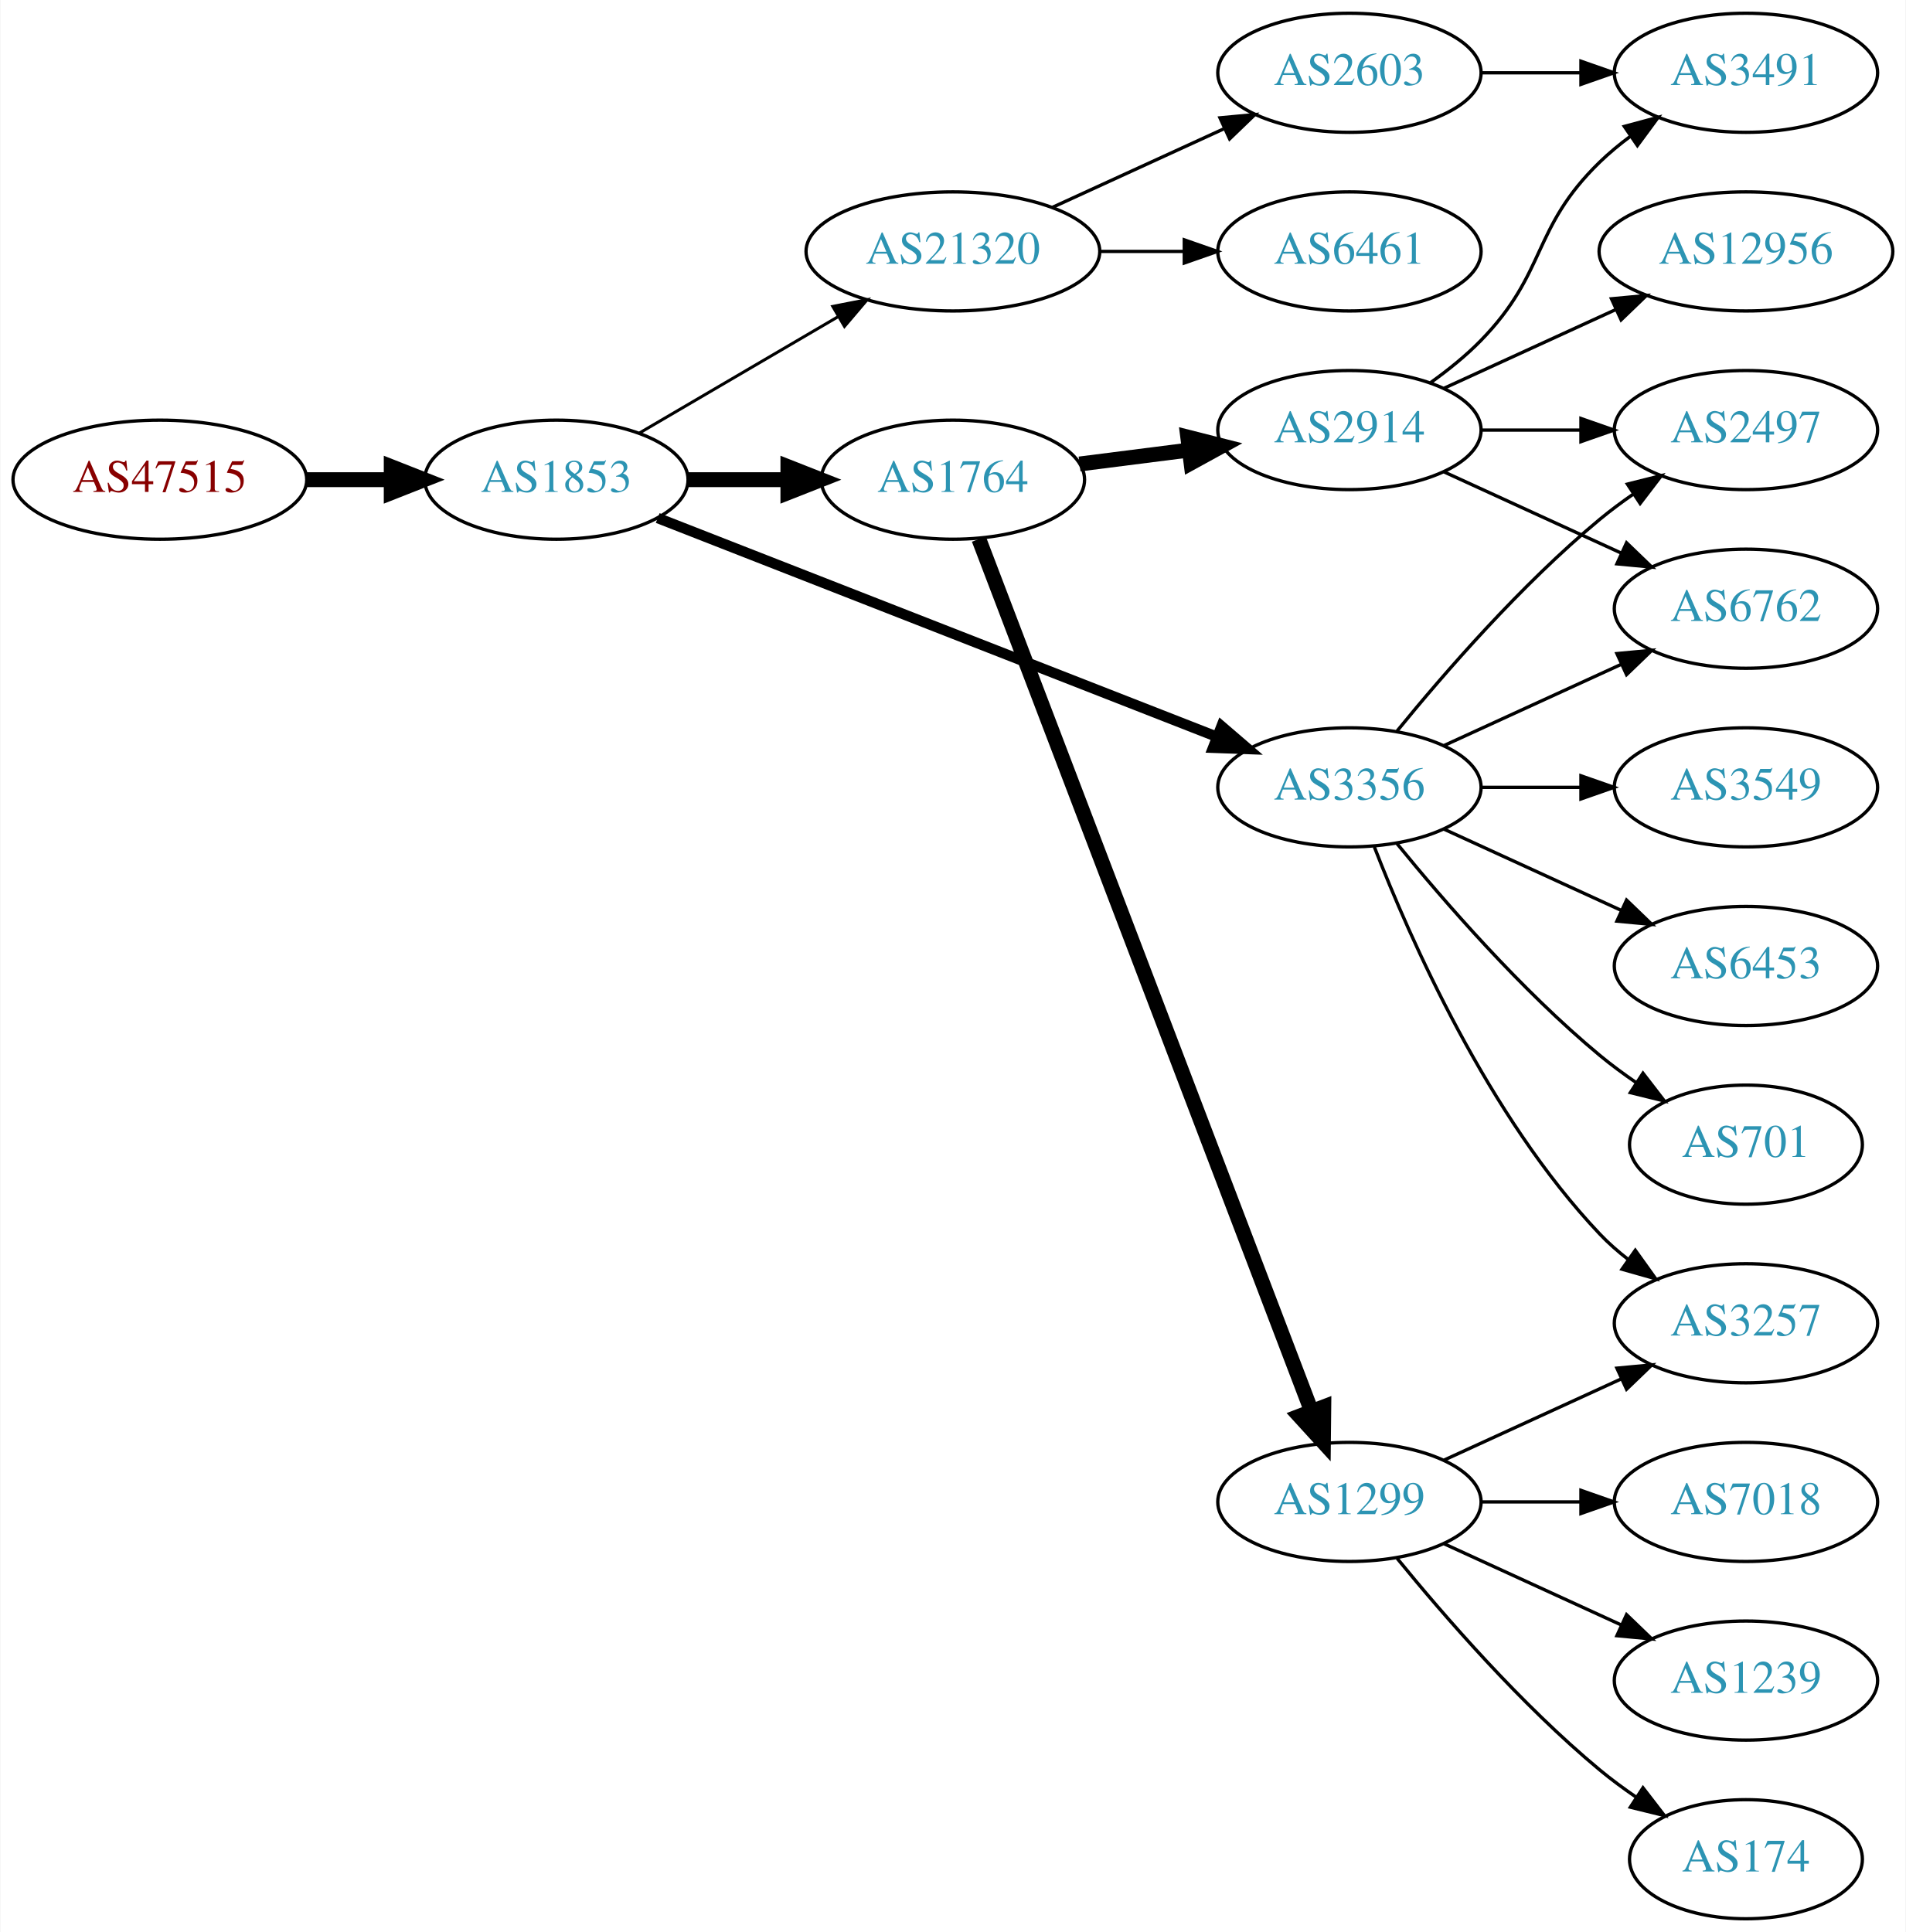
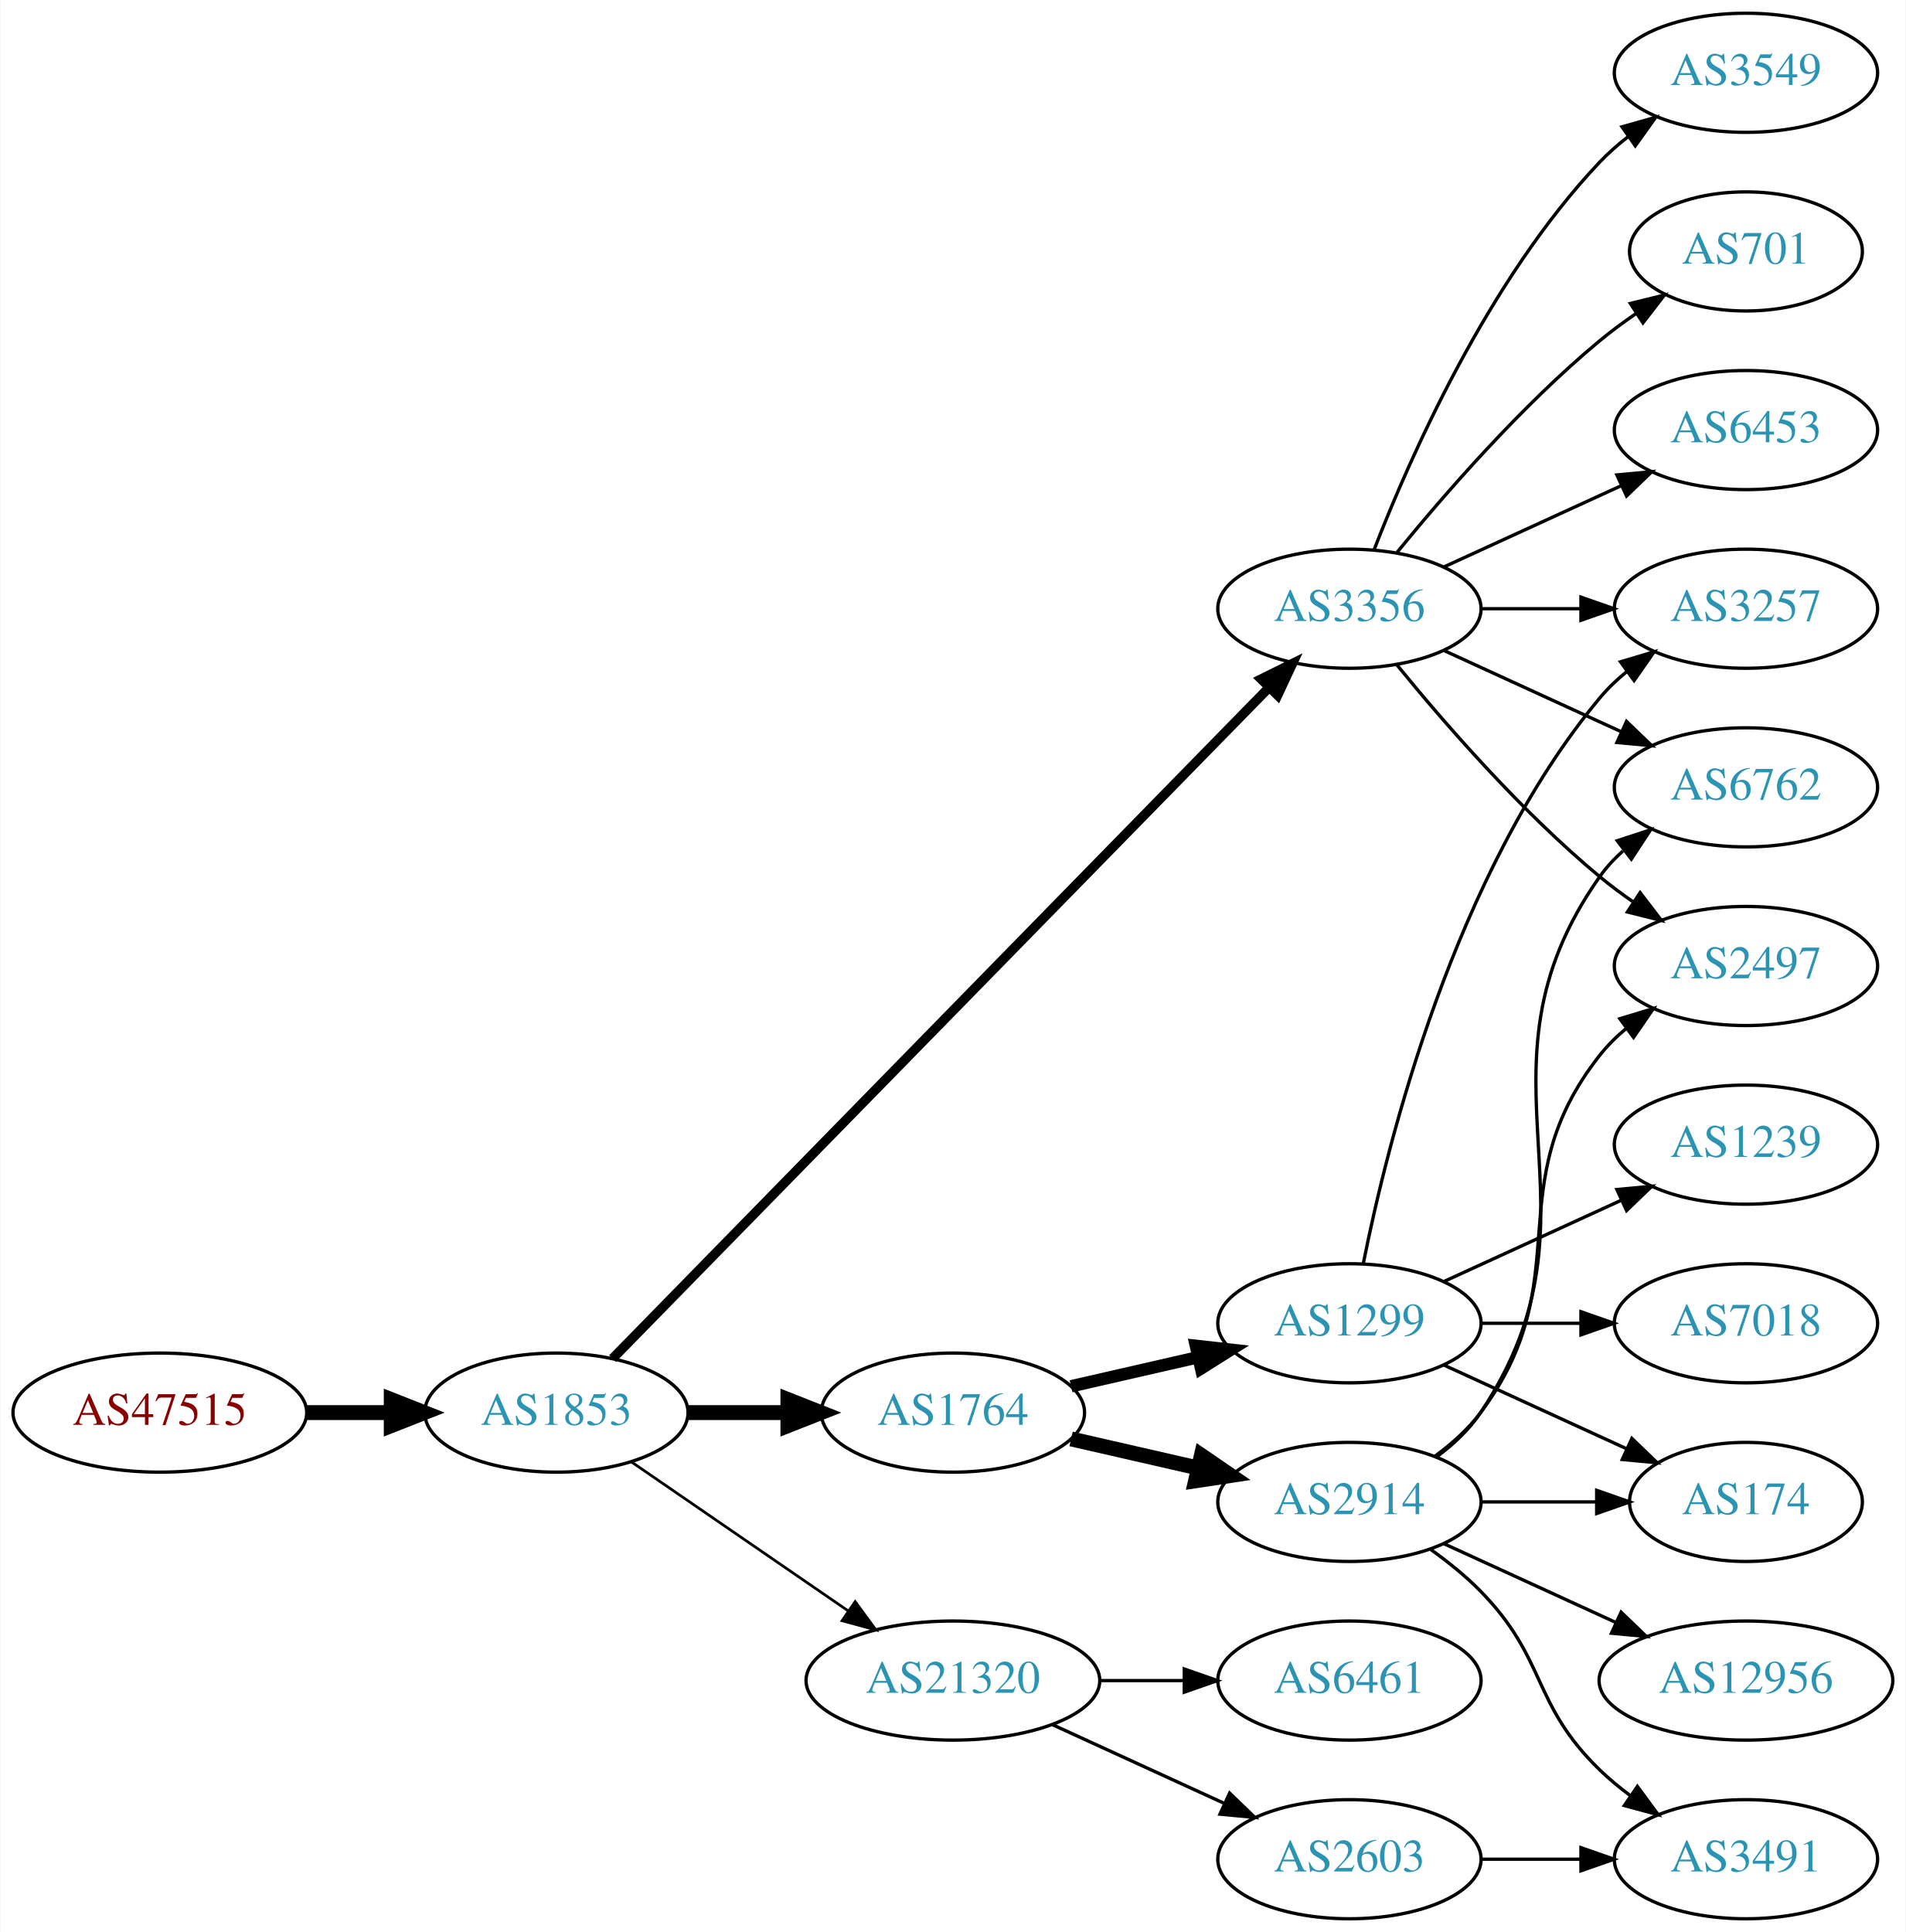
<svg xmlns="http://www.w3.org/2000/svg" xmlns:xlink="http://www.w3.org/1999/xlink" width="576pt" height="584pt" viewBox="0.00 0.00 575.76 584.00">
  <g id="graph0" class="graph" transform="scale(1 1) rotate(0) translate(4 580)">
    <polygon fill="white" stroke="none" points="-4,4 -4,-580 571.762,-580 571.762,4 -4,4" />
    <g id="node1" class="node">
      <g id="a_node1">
        <a xlink:href="/asn/47515" xlink:title="AS47515 ~ BMI-GOVIX [AT]">
-           <ellipse fill="#ffffff" stroke="black" cx="44.196" cy="-435" rx="44.393" ry="18" />
-           <text text-anchor="middle" x="44.196" y="-431.3" font-family="Times,serif" font-size="14.00" fill="#880000">AS47515</text>
+           <ellipse fill="#ffffff" stroke="black" cx="44.196" cy="-153" rx="44.393" ry="18" />
+           <text text-anchor="middle" x="44.196" y="-149.3" font-family="Times,serif" font-size="14.00" fill="#880000">AS47515</text>
        </a>
      </g>
    </g>
    <g id="node2" class="node">
      <g id="a_node2">
        <a xlink:href="/asn/1853" xlink:title="AS1853 ~ ACOnet Backbone [AT]">
-           <ellipse fill="#ffffff" stroke="black" cx="164.039" cy="-435" rx="39.794" ry="18" />
-           <text text-anchor="middle" x="164.039" y="-431.3" font-family="Times,serif" font-size="14.00" fill="#2c94b3">AS1853</text>
+           <ellipse fill="#ffffff" stroke="black" cx="164.039" cy="-153" rx="39.794" ry="18" />
+           <text text-anchor="middle" x="164.039" y="-149.3" font-family="Times,serif" font-size="14.00" fill="#2c94b3">AS1853</text>
        </a>
      </g>
    </g>
    <g id="edge1" class="edge">
-       <path fill="none" stroke="black" stroke-width="4.5" d="M88.407,-435C96.72,-435 105.482,-435 113.965,-435" />
-       <polygon fill="black" stroke="black" stroke-width="4.5" points="114.123,-438.938 124.123,-435 114.123,-431.063 114.123,-438.938" />
+       <path fill="none" stroke="black" stroke-width="4.5" d="M88.407,-153C96.72,-153 105.482,-153 113.965,-153" />
+       <polygon fill="black" stroke="black" stroke-width="4.5" points="114.123,-156.938 124.123,-153 114.123,-149.063 114.123,-156.938" />
    </g>
    <g id="node3" class="node">
      <g id="a_node3">
-         <a xlink:href="/asn/1764" xlink:title="AS1764 ~ NEXTLAYER-AS [AT]">
-           <ellipse fill="#ffffff" stroke="black" cx="283.881" cy="-435" rx="39.794" ry="18" />
-           <text text-anchor="middle" x="283.881" y="-431.3" font-family="Times,serif" font-size="14.00" fill="#2c94b3">AS1764</text>
+         <a xlink:href="/asn/3356" xlink:title="AS3356 ~ Level 3 Parent, LLC [US]">
+           <ellipse fill="#ffffff" stroke="black" cx="403.724" cy="-396" rx="39.794" ry="18" />
+           <text text-anchor="middle" x="403.724" y="-392.3" font-family="Times,serif" font-size="14.00" fill="#2c94b3">AS3356</text>
        </a>
      </g>
    </g>
    <g id="edge2" class="edge">
-       <path fill="none" stroke="black" stroke-width="4.5" d="M203.951,-435C213.505,-435 223.854,-435 233.817,-435" />
-       <polygon fill="black" stroke="black" stroke-width="4.5" points="234.009,-438.938 244.009,-435 234.009,-431.063 234.009,-438.938" />
+       <path fill="none" stroke="black" stroke-width="2.864" d="M181.003,-169.321C222.005,-211.24 331.163,-322.839 379.329,-372.082" />
+       <polygon fill="black" stroke="black" stroke-width="2.864" points="377.021,-374.728 386.516,-379.43 382.026,-369.834 377.021,-374.728" />
    </g>
    <g id="node4" class="node">
      <g id="a_node4">
-         <a xlink:href="/asn/3356" xlink:title="AS3356 ~ Level 3 Parent, LLC [US]">
-           <ellipse fill="#ffffff" stroke="black" cx="403.724" cy="-342" rx="39.794" ry="18" />
-           <text text-anchor="middle" x="403.724" y="-338.3" font-family="Times,serif" font-size="14.00" fill="#2c94b3">AS3356</text>
+         <a xlink:href="/asn/1764" xlink:title="AS1764 ~ NEXTLAYER-AS [AT]">
+           <ellipse fill="#ffffff" stroke="black" cx="283.881" cy="-153" rx="39.794" ry="18" />
+           <text text-anchor="middle" x="283.881" y="-149.3" font-family="Times,serif" font-size="14.00" fill="#2c94b3">AS1764</text>
        </a>
      </g>
    </g>
    <g id="edge3" class="edge">
-       <path fill="none" stroke="black" stroke-width="3.15" d="M194.661,-423.41C237.389,-406.691 316.376,-375.786 363.777,-357.239" />
-       <polygon fill="black" stroke="black" stroke-width="3.15" points="365.065,-360.493 373.102,-353.59 362.514,-353.975 365.065,-360.493" />
+       <path fill="none" stroke="black" stroke-width="4.5" d="M203.951,-153C213.505,-153 223.854,-153 233.817,-153" />
+       <polygon fill="black" stroke="black" stroke-width="4.5" points="234.009,-156.938 244.009,-153 234.009,-149.063 234.009,-156.938" />
    </g>
    <g id="node5" class="node">
      <g id="a_node5">
        <a xlink:href="/asn/21320" xlink:title="AS21320 ~ GEANT Vereniging [EU]">
-           <ellipse fill="#ffffff" stroke="black" cx="283.881" cy="-504" rx="44.393" ry="18" />
-           <text text-anchor="middle" x="283.881" y="-500.3" font-family="Times,serif" font-size="14.00" fill="#2c94b3">AS21320</text>
+           <ellipse fill="#ffffff" stroke="black" cx="283.881" cy="-72" rx="44.393" ry="18" />
+           <text text-anchor="middle" x="283.881" y="-68.3" font-family="Times,serif" font-size="14.00" fill="#2c94b3">AS21320</text>
        </a>
      </g>
    </g>
    <g id="edge4" class="edge">
-       <path fill="none" stroke="black" stroke-width="0.9" d="M189.17,-449.13C206.493,-459.273 230.067,-473.076 249.236,-484.3" />
-       <polygon fill="black" stroke="black" stroke-width="0.9" points="247.572,-487.381 257.97,-489.414 251.109,-481.34 247.572,-487.381" />
+       <path fill="none" stroke="black" stroke-width="0.818" d="M186.653,-138.143C205.025,-125.515 231.618,-107.236 252.195,-93.093" />
+       <polygon fill="black" stroke="black" stroke-width="0.818" points="254.345,-95.862 260.603,-87.313 250.38,-90.093 254.345,-95.862" />
    </g>
    <g id="node6" class="node">
      <g id="a_node6">
-         <a xlink:href="/asn/2914" xlink:title="AS2914 ~ NTT America, Inc. [US]">
-           <ellipse fill="#ffffff" stroke="black" cx="403.724" cy="-450" rx="39.794" ry="18" />
-           <text text-anchor="middle" x="403.724" y="-446.3" font-family="Times,serif" font-size="14.00" fill="#2c94b3">AS2914</text>
+         <a xlink:href="/asn/3549" xlink:title="AS3549 ~ Level 3 Parent, LLC [US]">
+           <ellipse fill="#ffffff" stroke="black" cx="523.566" cy="-558" rx="39.794" ry="18" />
+           <text text-anchor="middle" x="523.566" y="-554.3" font-family="Times,serif" font-size="14.00" fill="#2c94b3">AS3549</text>
        </a>
      </g>
    </g>
    <g id="edge5" class="edge">
-       <path fill="none" stroke="black" stroke-width="4.5" d="M322.167,-439.746C332.699,-441.087 344.302,-442.564 355.342,-443.969" />
-       <polygon fill="black" stroke="black" stroke-width="4.5" points="354.859,-447.876 365.276,-445.233 355.853,-440.065 354.859,-447.876" />
+       <path fill="none" stroke="black" d="M411.247,-413.994C421.997,-441.728 445.655,-495.429 479.37,-531 481.956,-533.728 484.874,-536.294 487.942,-538.677" />
+       <polygon fill="black" stroke="black" points="486.096,-541.658 496.29,-544.543 490.12,-535.93 486.096,-541.658" />
    </g>
    <g id="node7" class="node">
      <g id="a_node7">
-         <a xlink:href="/asn/1299" xlink:title="AS1299 ~ Telia Carrier [EU]">
-           <ellipse fill="#ffffff" stroke="black" cx="403.724" cy="-126" rx="39.794" ry="18" />
-           <text text-anchor="middle" x="403.724" y="-122.3" font-family="Times,serif" font-size="14.00" fill="#2c94b3">AS1299</text>
+         <a xlink:href="/asn/701" xlink:title="AS701 ~ UUNET [US]">
+           <ellipse fill="#ffffff" stroke="black" cx="523.566" cy="-504" rx="35.194" ry="18" />
+           <text text-anchor="middle" x="523.566" y="-500.3" font-family="Times,serif" font-size="14.00" fill="#2c94b3">AS701</text>
        </a>
      </g>
    </g>
    <g id="edge6" class="edge">
-       <path fill="none" stroke="black" stroke-width="4.5" d="M291.726,-417.051C311.456,-365.318 368.536,-215.646 392.226,-153.527" />
-       <polygon fill="black" stroke="black" stroke-width="4.5" points="395.975,-154.745 395.86,-143.998 388.617,-151.939 395.975,-154.745" />
+       <path fill="none" stroke="black" d="M418.143,-413.065C432.257,-430.375 455.672,-457.345 479.37,-477 482.833,-479.872 486.626,-482.669 490.48,-485.308" />
+       <polygon fill="black" stroke="black" points="488.623,-488.275 498.913,-490.797 492.442,-482.408 488.623,-488.275" />
+     </g>
+     <g id="node8" class="node">
+       <g id="a_node8">
+         <a xlink:href="/asn/6762" xlink:title="AS6762 ~ TELECOM ITALIA SPARKLE S.p.A. [IT]">
+           <ellipse fill="#ffffff" stroke="black" cx="523.566" cy="-342" rx="39.794" ry="18" />
+           <text text-anchor="middle" x="523.566" y="-338.3" font-family="Times,serif" font-size="14.00" fill="#2c94b3">AS6762</text>
+         </a>
+       </g>
+     </g>
+     <g id="edge7" class="edge">
+       <path fill="none" stroke="black" d="M432.353,-383.339C448.31,-376.027 468.58,-366.739 485.863,-358.819" />
+       <polygon fill="black" stroke="black" points="487.478,-361.929 495.111,-354.581 484.562,-355.565 487.478,-361.929" />
    </g>
    <g id="node9" class="node">
      <g id="a_node9">
-         <a xlink:href="/asn/2497" xlink:title="AS2497 ~ Internet Initiative Japan Inc. [JP]">
+         <a xlink:href="/asn/6453" xlink:title="AS6453 ~ TATA COMMUNICATIONS (AMERICA) INC [US]">
          <ellipse fill="#ffffff" stroke="black" cx="523.566" cy="-450" rx="39.794" ry="18" />
-           <text text-anchor="middle" x="523.566" y="-446.3" font-family="Times,serif" font-size="14.00" fill="#2c94b3">AS2497</text>
-         </a>
-       </g>
-     </g>
-     <g id="edge13" class="edge">
-       <path fill="none" stroke="black" d="M418.143,-359.065C432.257,-376.375 455.672,-403.345 479.37,-423 482.587,-425.668 486.087,-428.27 489.658,-430.741" />
-       <polygon fill="black" stroke="black" points="487.735,-433.666 498.014,-436.236 491.581,-427.817 487.735,-433.666" />
+           <text text-anchor="middle" x="523.566" y="-446.3" font-family="Times,serif" font-size="14.00" fill="#2c94b3">AS6453</text>
+         </a>
+       </g>
+     </g>
+     <g id="edge8" class="edge">
+       <path fill="none" stroke="black" d="M432.353,-408.661C448.31,-415.973 468.58,-425.261 485.863,-433.181" />
+       <polygon fill="black" stroke="black" points="484.562,-436.435 495.111,-437.419 487.478,-430.071 484.562,-436.435" />
    </g>
    <g id="node10" class="node">
      <g id="a_node10">
-         <a xlink:href="/asn/6762" xlink:title="AS6762 ~ TELECOM ITALIA SPARKLE S.p.A. [IT]">
+         <a xlink:href="/asn/2497" xlink:title="AS2497 ~ Internet Initiative Japan Inc. [JP]">
+           <ellipse fill="#ffffff" stroke="black" cx="523.566" cy="-288" rx="39.794" ry="18" />
+           <text text-anchor="middle" x="523.566" y="-284.3" font-family="Times,serif" font-size="14.00" fill="#2c94b3">AS2497</text>
+         </a>
+       </g>
+     </g>
+     <g id="edge9" class="edge">
+       <path fill="none" stroke="black" d="M418.143,-378.935C432.257,-361.625 455.672,-334.655 479.37,-315 482.587,-312.332 486.087,-309.73 489.658,-307.259" />
+       <polygon fill="black" stroke="black" points="491.581,-310.183 498.014,-301.764 487.735,-304.334 491.581,-310.183" />
+     </g>
+     <g id="node11" class="node">
+       <g id="a_node11">
+         <a xlink:href="/asn/3257" xlink:title="AS3257 ~ GTT [DE]">
          <ellipse fill="#ffffff" stroke="black" cx="523.566" cy="-396" rx="39.794" ry="18" />
-           <text text-anchor="middle" x="523.566" y="-392.3" font-family="Times,serif" font-size="14.00" fill="#2c94b3">AS6762</text>
-         </a>
-       </g>
-     </g>
-     <g id="edge11" class="edge">
-       <path fill="none" stroke="black" d="M432.353,-354.661C448.31,-361.973 468.58,-371.261 485.863,-379.181" />
-       <polygon fill="black" stroke="black" points="484.562,-382.435 495.111,-383.419 487.478,-376.071 484.562,-382.435" />
+           <text text-anchor="middle" x="523.566" y="-392.3" font-family="Times,serif" font-size="14.00" fill="#2c94b3">AS3257</text>
+         </a>
+       </g>
+     </g>
+     <g id="edge10" class="edge">
+       <path fill="none" stroke="black" d="M443.636,-396C453.19,-396 463.539,-396 473.502,-396" />
+       <polygon fill="black" stroke="black" points="473.695,-399.5 483.695,-396 473.694,-392.5 473.695,-399.5" />
    </g>
    <g id="node12" class="node">
      <g id="a_node12">
-         <a xlink:href="/asn/3549" xlink:title="AS3549 ~ Level 3 Parent, LLC [US]">
-           <ellipse fill="#ffffff" stroke="black" cx="523.566" cy="-342" rx="39.794" ry="18" />
-           <text text-anchor="middle" x="523.566" y="-338.3" font-family="Times,serif" font-size="14.00" fill="#2c94b3">AS3549</text>
-         </a>
-       </g>
-     </g>
-     <g id="edge12" class="edge">
-       <path fill="none" stroke="black" d="M443.636,-342C453.19,-342 463.539,-342 473.502,-342" />
-       <polygon fill="black" stroke="black" points="473.695,-345.5 483.695,-342 473.694,-338.5 473.695,-345.5" />
+         <a xlink:href="/asn/2914" xlink:title="AS2914 ~ NTT America, Inc. [US]">
+           <ellipse fill="#ffffff" stroke="black" cx="403.724" cy="-126" rx="39.794" ry="18" />
+           <text text-anchor="middle" x="403.724" y="-122.3" font-family="Times,serif" font-size="14.00" fill="#2c94b3">AS2914</text>
+         </a>
+       </g>
+     </g>
+     <g id="edge11" class="edge">
+       <path fill="none" stroke="black" stroke-width="4.5" d="M319.6,-145.045C331.6,-142.296 345.221,-139.175 357.914,-136.267" />
+       <polygon fill="black" stroke="black" stroke-width="4.5" points="358.977,-140.063 367.845,-133.991 357.219,-132.387 358.977,-140.063" />
    </g>
    <g id="node13" class="node">
      <g id="a_node13">
-         <a xlink:href="/asn/6453" xlink:title="AS6453 ~ TATA COMMUNICATIONS (AMERICA) INC [US]">
-           <ellipse fill="#ffffff" stroke="black" cx="523.566" cy="-288" rx="39.794" ry="18" />
-           <text text-anchor="middle" x="523.566" y="-284.3" font-family="Times,serif" font-size="14.00" fill="#2c94b3">AS6453</text>
-         </a>
-       </g>
-     </g>
-     <g id="edge14" class="edge">
-       <path fill="none" stroke="black" d="M432.353,-329.339C448.31,-322.027 468.58,-312.739 485.863,-304.819" />
-       <polygon fill="black" stroke="black" points="487.478,-307.929 495.111,-300.581 484.562,-301.565 487.478,-307.929" />
+         <a xlink:href="/asn/1299" xlink:title="AS1299 ~ Telia Carrier [EU]">
+           <ellipse fill="#ffffff" stroke="black" cx="403.724" cy="-180" rx="39.794" ry="18" />
+           <text text-anchor="middle" x="403.724" y="-176.3" font-family="Times,serif" font-size="14.00" fill="#2c94b3">AS1299</text>
+         </a>
+       </g>
+     </g>
+     <g id="edge12" class="edge">
+       <path fill="none" stroke="black" stroke-width="3.75" d="M319.6,-160.955C331.6,-163.704 345.221,-166.825 357.914,-169.733" />
+       <polygon fill="black" stroke="black" stroke-width="3.75" points="357.316,-173.187 367.845,-172.009 358.88,-166.364 357.316,-173.187" />
+     </g>
+     <g id="node17" class="node">
+       <g id="a_node17">
+         <a xlink:href="/asn/6461" xlink:title="AS6461 ~ Zayo Bandwidth [US]">
+           <ellipse fill="#ffffff" stroke="black" cx="403.724" cy="-72" rx="39.794" ry="18" />
+           <text text-anchor="middle" x="403.724" y="-68.3" font-family="Times,serif" font-size="14.00" fill="#2c94b3">AS6461</text>
+         </a>
+       </g>
+     </g>
+     <g id="edge18" class="edge">
+       <path fill="none" stroke="black" d="M328.092,-72C336.405,-72 345.168,-72 353.65,-72" />
+       <polygon fill="black" stroke="black" points="353.809,-75.5 363.809,-72 353.809,-68.5 353.809,-75.5" />
+     </g>
+     <g id="node18" class="node">
+       <g id="a_node18">
+         <a xlink:href="/asn/2603" xlink:title="AS2603 ~ NORDUnet [NO]">
+           <ellipse fill="#ffffff" stroke="black" cx="403.724" cy="-18" rx="39.794" ry="18" />
+           <text text-anchor="middle" x="403.724" y="-14.3" font-family="Times,serif" font-size="14.00" fill="#2c94b3">AS2603</text>
+         </a>
+       </g>
+     </g>
+     <g id="edge19" class="edge">
+       <path fill="none" stroke="black" d="M314.011,-58.652C329.622,-51.498 349.02,-42.609 365.692,-34.969" />
+       <polygon fill="black" stroke="black" points="367.511,-37.986 375.144,-30.638 364.595,-31.622 367.511,-37.986" />
+     </g>
+     <g id="edge16" class="edge">
+       <path fill="none" stroke="black" d="M430.043,-139.607C435.099,-143.351 439.91,-147.831 443.37,-153 484.395,-214.294 436.791,-254.775 479.37,-315 481.361,-317.816 483.748,-320.401 486.364,-322.76" />
+       <polygon fill="black" stroke="black" points="484.664,-325.865 494.733,-329.162 488.917,-320.306 484.664,-325.865" />
+     </g>
+     <g id="edge15" class="edge">
+       <path fill="none" stroke="black" d="M429.655,-139.882C434.731,-143.611 439.649,-148.016 443.37,-153 473.642,-193.542 448.072,-221.246 479.37,-261 481.695,-263.953 484.439,-266.67 487.398,-269.147" />
+       <polygon fill="black" stroke="black" points="485.457,-272.064 495.595,-275.145 489.591,-266.415 485.457,-272.064" />
    </g>
    <g id="node14" class="node">
      <g id="a_node14">
-         <a xlink:href="/asn/701" xlink:title="AS701 ~ UUNET [US]">
-           <ellipse fill="#ffffff" stroke="black" cx="523.566" cy="-234" rx="35.194" ry="18" />
-           <text text-anchor="middle" x="523.566" y="-230.3" font-family="Times,serif" font-size="14.00" fill="#2c94b3">AS701</text>
-         </a>
-       </g>
-     </g>
-     <g id="edge15" class="edge">
-       <path fill="none" stroke="black" d="M418.143,-324.935C432.257,-307.625 455.672,-280.655 479.37,-261 482.833,-258.128 486.626,-255.331 490.48,-252.692" />
-       <polygon fill="black" stroke="black" points="492.442,-255.592 498.913,-247.203 488.623,-249.725 492.442,-255.592" />
+         <a xlink:href="/asn/174" xlink:title="AS174 ~ Cogent Communications [US]">
+           <ellipse fill="#ffffff" stroke="black" cx="523.566" cy="-126" rx="35.194" ry="18" />
+           <text text-anchor="middle" x="523.566" y="-122.3" font-family="Times,serif" font-size="14.00" fill="#2c94b3">AS174</text>
+         </a>
+       </g>
+     </g>
+     <g id="edge13" class="edge">
+       <path fill="none" stroke="black" d="M443.636,-126C454.723,-126 466.883,-126 478.265,-126" />
+       <polygon fill="black" stroke="black" points="478.447,-129.5 488.447,-126 478.447,-122.5 478.447,-129.5" />
    </g>
    <g id="node15" class="node">
      <g id="a_node15">
-         <a xlink:href="/asn/3257" xlink:title="AS3257 ~ GTT [DE]">
-           <ellipse fill="#ffffff" stroke="black" cx="523.566" cy="-180" rx="39.794" ry="18" />
-           <text text-anchor="middle" x="523.566" y="-176.3" font-family="Times,serif" font-size="14.00" fill="#2c94b3">AS3257</text>
-         </a>
-       </g>
-     </g>
-     <g id="edge16" class="edge">
-       <path fill="none" stroke="black" d="M411.247,-324.006C421.997,-296.272 445.655,-242.571 479.37,-207 481.956,-204.272 484.874,-201.706 487.942,-199.323" />
-       <polygon fill="black" stroke="black" points="490.12,-202.07 496.29,-193.457 486.096,-196.342 490.12,-202.07" />
+         <a xlink:href="/asn/3491" xlink:title="AS3491 ~ PCCW Global, Inc. [US]">
+           <ellipse fill="#ffffff" stroke="black" cx="523.566" cy="-18" rx="39.794" ry="18" />
+           <text text-anchor="middle" x="523.566" y="-14.3" font-family="Times,serif" font-size="14.00" fill="#2c94b3">AS3491</text>
+         </a>
+       </g>
+     </g>
+     <g id="edge14" class="edge">
+       <path fill="none" stroke="black" d="M428.318,-111.611C433.574,-107.852 438.906,-103.563 443.37,-99 463.543,-78.383 458.677,-65.094 479.37,-45 482.215,-42.237 485.389,-39.614 488.689,-37.166" />
+       <polygon fill="black" stroke="black" points="490.755,-39.993 497.037,-31.462 486.806,-34.214 490.755,-39.993" />
    </g>
    <g id="node16" class="node">
      <g id="a_node16">
-         <a xlink:href="/asn/6461" xlink:title="AS6461 ~ Zayo Bandwidth [US]">
-           <ellipse fill="#ffffff" stroke="black" cx="403.724" cy="-504" rx="39.794" ry="18" />
-           <text text-anchor="middle" x="403.724" y="-500.3" font-family="Times,serif" font-size="14.00" fill="#2c94b3">AS6461</text>
+         <a xlink:href="/asn/12956" xlink:title="AS12956 ~ TELXIUS [ES]">
+           <ellipse fill="#ffffff" stroke="black" cx="523.566" cy="-72" rx="44.393" ry="18" />
+           <text text-anchor="middle" x="523.566" y="-68.3" font-family="Times,serif" font-size="14.00" fill="#2c94b3">AS12956</text>
        </a>
      </g>
    </g>
    <g id="edge17" class="edge">
-       <path fill="none" stroke="black" d="M328.092,-504C336.405,-504 345.168,-504 353.65,-504" />
-       <polygon fill="black" stroke="black" points="353.809,-507.5 363.809,-504 353.809,-500.5 353.809,-507.5" />
-     </g>
-     <g id="node17" class="node">
-       <g id="a_node17">
-         <a xlink:href="/asn/2603" xlink:title="AS2603 ~ NORDUnet [NO]">
-           <ellipse fill="#ffffff" stroke="black" cx="403.724" cy="-558" rx="39.794" ry="18" />
-           <text text-anchor="middle" x="403.724" y="-554.3" font-family="Times,serif" font-size="14.00" fill="#2c94b3">AS2603</text>
-         </a>
-       </g>
-     </g>
-     <g id="edge18" class="edge">
-       <path fill="none" stroke="black" d="M314.011,-517.348C329.622,-524.502 349.02,-533.391 365.692,-541.03" />
-       <polygon fill="black" stroke="black" points="364.595,-544.378 375.144,-545.362 367.511,-538.014 364.595,-544.378" />
-     </g>
-     <g id="node8" class="node">
-       <g id="a_node8">
-         <a xlink:href="/asn/3491" xlink:title="AS3491 ~ PCCW Global, Inc. [US]">
-           <ellipse fill="#ffffff" stroke="black" cx="523.566" cy="-558" rx="39.794" ry="18" />
-           <text text-anchor="middle" x="523.566" y="-554.3" font-family="Times,serif" font-size="14.00" fill="#2c94b3">AS3491</text>
-         </a>
-       </g>
-     </g>
-     <g id="edge7" class="edge">
-       <path fill="none" stroke="black" d="M428.318,-464.389C433.574,-468.148 438.906,-472.437 443.37,-477 463.543,-497.617 458.677,-510.906 479.37,-531 482.215,-533.763 485.389,-536.386 488.689,-538.834" />
-       <polygon fill="black" stroke="black" points="486.806,-541.786 497.037,-544.538 490.755,-536.006 486.806,-541.786" />
-     </g>
-     <g id="edge8" class="edge">
-       <path fill="none" stroke="black" d="M443.636,-450C453.19,-450 463.539,-450 473.502,-450" />
-       <polygon fill="black" stroke="black" points="473.695,-453.5 483.695,-450 473.694,-446.5 473.695,-453.5" />
-     </g>
-     <g id="edge9" class="edge">
-       <path fill="none" stroke="black" d="M432.353,-437.339C448.31,-430.027 468.58,-420.739 485.863,-412.819" />
-       <polygon fill="black" stroke="black" points="487.478,-415.929 495.111,-408.581 484.562,-409.565 487.478,-415.929" />
-     </g>
-     <g id="node11" class="node">
-       <g id="a_node11">
-         <a xlink:href="/asn/12956" xlink:title="AS12956 ~ TELXIUS [ES]">
-           <ellipse fill="#ffffff" stroke="black" cx="523.566" cy="-504" rx="44.393" ry="18" />
-           <text text-anchor="middle" x="523.566" y="-500.3" font-family="Times,serif" font-size="14.00" fill="#2c94b3">AS12956</text>
-         </a>
-       </g>
-     </g>
-     <g id="edge10" class="edge">
-       <path fill="none" stroke="black" d="M432.353,-462.661C447.85,-469.762 467.417,-478.728 484.364,-486.494" />
-       <polygon fill="black" stroke="black" points="482.917,-489.681 493.466,-490.665 485.833,-483.317 482.917,-489.681" />
+       <path fill="none" stroke="black" d="M432.353,-113.339C447.85,-106.238 467.417,-97.272 484.364,-89.506" />
+       <polygon fill="black" stroke="black" points="485.833,-92.683 493.466,-85.335 482.917,-86.319 485.833,-92.683" />
+     </g>
+     <g id="edge21" class="edge">
+       <path fill="none" stroke="black" d="M407.922,-198.073C415.086,-234.141 435.36,-316.125 479.37,-369 481.775,-371.889 484.571,-374.563 487.564,-377.013" />
+       <polygon fill="black" stroke="black" points="485.652,-379.95 495.807,-382.973 489.754,-374.277 485.652,-379.95" />
    </g>
    <g id="edge22" class="edge">
-       <path fill="none" stroke="black" d="M432.353,-138.661C448.31,-145.973 468.58,-155.261 485.863,-163.181" />
-       <polygon fill="black" stroke="black" points="484.562,-166.435 495.111,-167.419 487.478,-160.071 484.562,-166.435" />
-     </g>
-     <g id="node18" class="node">
-       <g id="a_node18">
-         <a xlink:href="/asn/7018" xlink:title="AS7018 ~ AT&amp;T Services, Inc. [US]">
-           <ellipse fill="#ffffff" stroke="black" cx="523.566" cy="-126" rx="39.794" ry="18" />
-           <text text-anchor="middle" x="523.566" y="-122.3" font-family="Times,serif" font-size="14.00" fill="#2c94b3">AS7018</text>
-         </a>
-       </g>
-     </g>
-     <g id="edge19" class="edge">
-       <path fill="none" stroke="black" d="M443.636,-126C453.19,-126 463.539,-126 473.502,-126" />
-       <polygon fill="black" stroke="black" points="473.695,-129.5 483.695,-126 473.694,-122.5 473.695,-129.5" />
+       <path fill="none" stroke="black" d="M432.353,-167.339C448.769,-159.817 469.75,-150.202 487.347,-142.139" />
+       <polygon fill="black" stroke="black" points="489.092,-145.189 496.725,-137.842 486.176,-138.826 489.092,-145.189" />
    </g>
    <g id="node19" class="node">
      <g id="a_node19">
        <a xlink:href="/asn/1239" xlink:title="AS1239 ~ Sprint [US]">
-           <ellipse fill="#ffffff" stroke="black" cx="523.566" cy="-72" rx="39.794" ry="18" />
-           <text text-anchor="middle" x="523.566" y="-68.3" font-family="Times,serif" font-size="14.00" fill="#2c94b3">AS1239</text>
+           <ellipse fill="#ffffff" stroke="black" cx="523.566" cy="-234" rx="39.794" ry="18" />
+           <text text-anchor="middle" x="523.566" y="-230.3" font-family="Times,serif" font-size="14.00" fill="#2c94b3">AS1239</text>
        </a>
      </g>
    </g>
    <g id="edge20" class="edge">
-       <path fill="none" stroke="black" d="M432.353,-113.339C448.31,-106.027 468.58,-96.739 485.863,-88.819" />
-       <polygon fill="black" stroke="black" points="487.478,-91.929 495.111,-84.581 484.562,-85.565 487.478,-91.929" />
+       <path fill="none" stroke="black" d="M432.353,-192.661C448.31,-199.973 468.58,-209.261 485.863,-217.181" />
+       <polygon fill="black" stroke="black" points="484.562,-220.435 495.111,-221.419 487.478,-214.071 484.562,-220.435" />
    </g>
    <g id="node20" class="node">
      <g id="a_node20">
-         <a xlink:href="/asn/174" xlink:title="AS174 ~ Cogent Communications [US]">
-           <ellipse fill="#ffffff" stroke="black" cx="523.566" cy="-18" rx="35.194" ry="18" />
-           <text text-anchor="middle" x="523.566" y="-14.3" font-family="Times,serif" font-size="14.00" fill="#2c94b3">AS174</text>
-         </a>
-       </g>
-     </g>
-     <g id="edge21" class="edge">
-       <path fill="none" stroke="black" d="M418.143,-108.935C432.257,-91.625 455.672,-64.655 479.37,-45 482.833,-42.128 486.626,-39.331 490.48,-36.692" />
-       <polygon fill="black" stroke="black" points="492.442,-39.592 498.913,-31.203 488.623,-33.725 492.442,-39.592" />
+         <a xlink:href="/asn/7018" xlink:title="AS7018 ~ AT&amp;T Services, Inc. [US]">
+           <ellipse fill="#ffffff" stroke="black" cx="523.566" cy="-180" rx="39.794" ry="18" />
+           <text text-anchor="middle" x="523.566" y="-176.3" font-family="Times,serif" font-size="14.00" fill="#2c94b3">AS7018</text>
+         </a>
+       </g>
    </g>
    <g id="edge23" class="edge">
-       <path fill="none" stroke="black" d="M443.636,-558C453.19,-558 463.539,-558 473.502,-558" />
-       <polygon fill="black" stroke="black" points="473.695,-561.5 483.695,-558 473.694,-554.5 473.695,-561.5" />
+       <path fill="none" stroke="black" d="M443.636,-180C453.19,-180 463.539,-180 473.502,-180" />
+       <polygon fill="black" stroke="black" points="473.695,-183.5 483.695,-180 473.694,-176.5 473.695,-183.5" />
+     </g>
+     <g id="edge24" class="edge">
+       <path fill="none" stroke="black" d="M443.636,-18C453.19,-18 463.539,-18 473.502,-18" />
+       <polygon fill="black" stroke="black" points="473.695,-21.5 483.695,-18 473.694,-14.5 473.695,-21.5" />
    </g>
  </g>
</svg>
